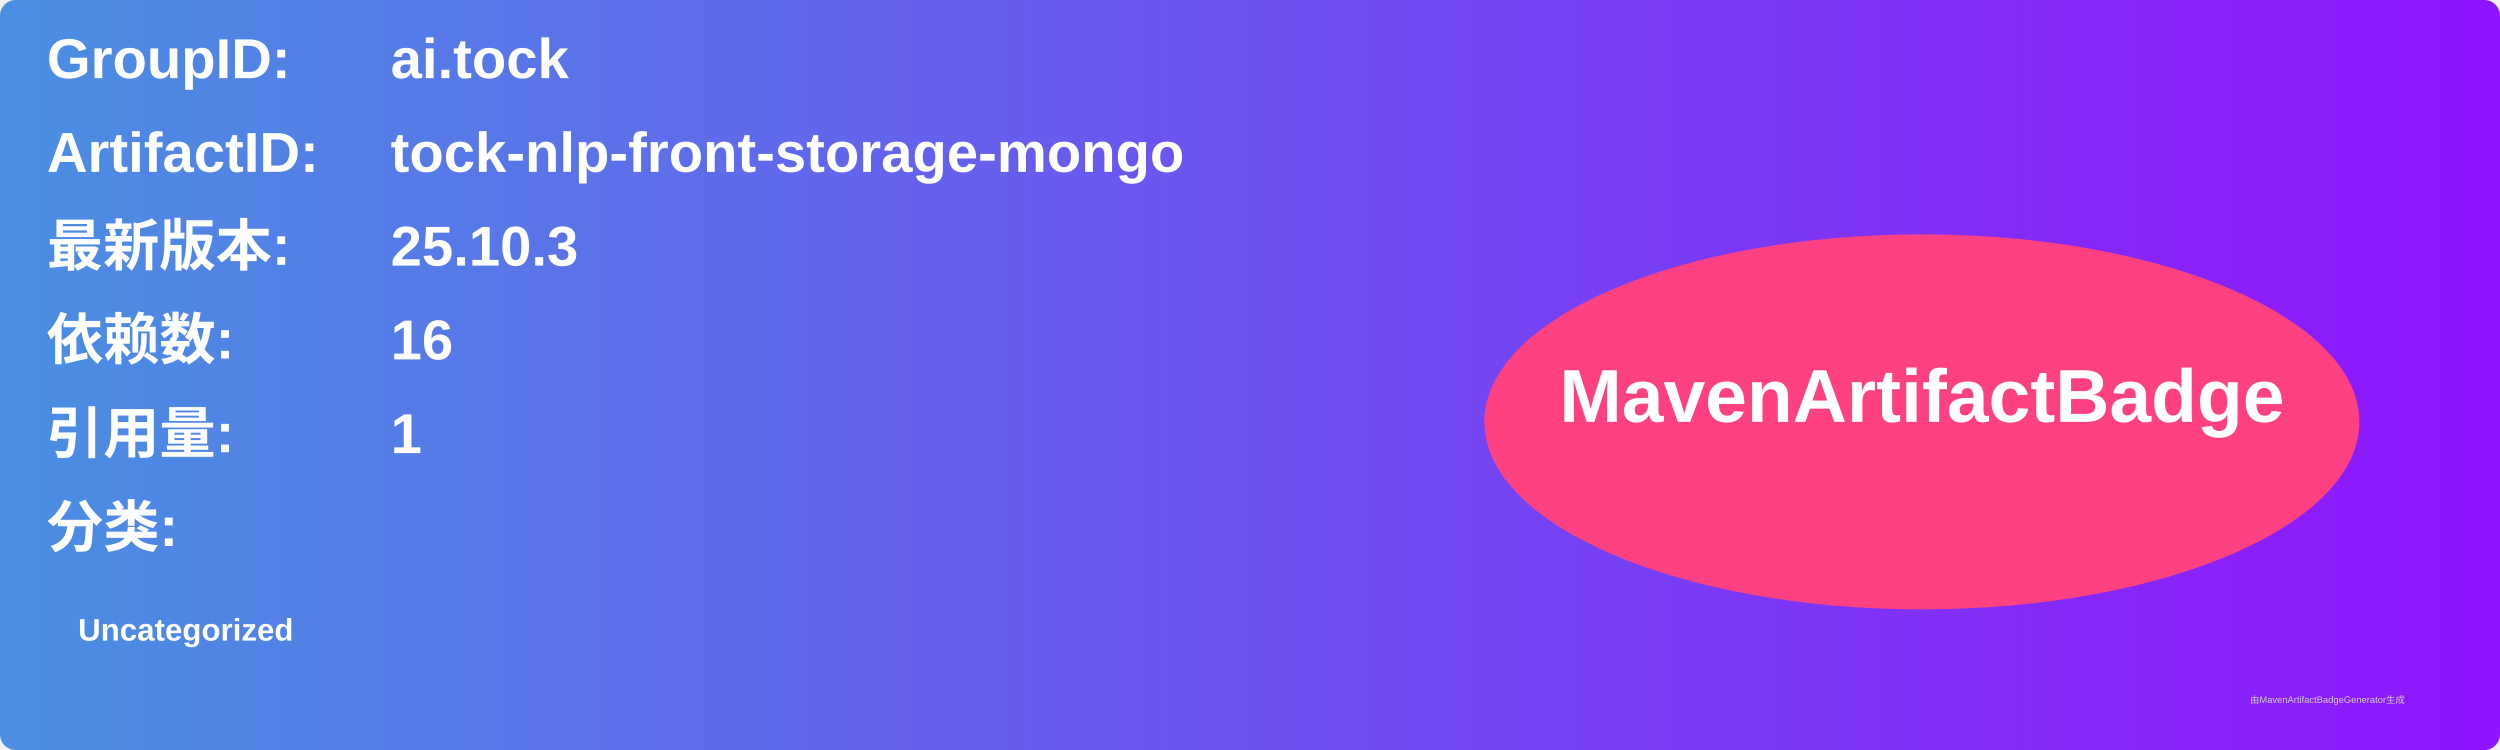
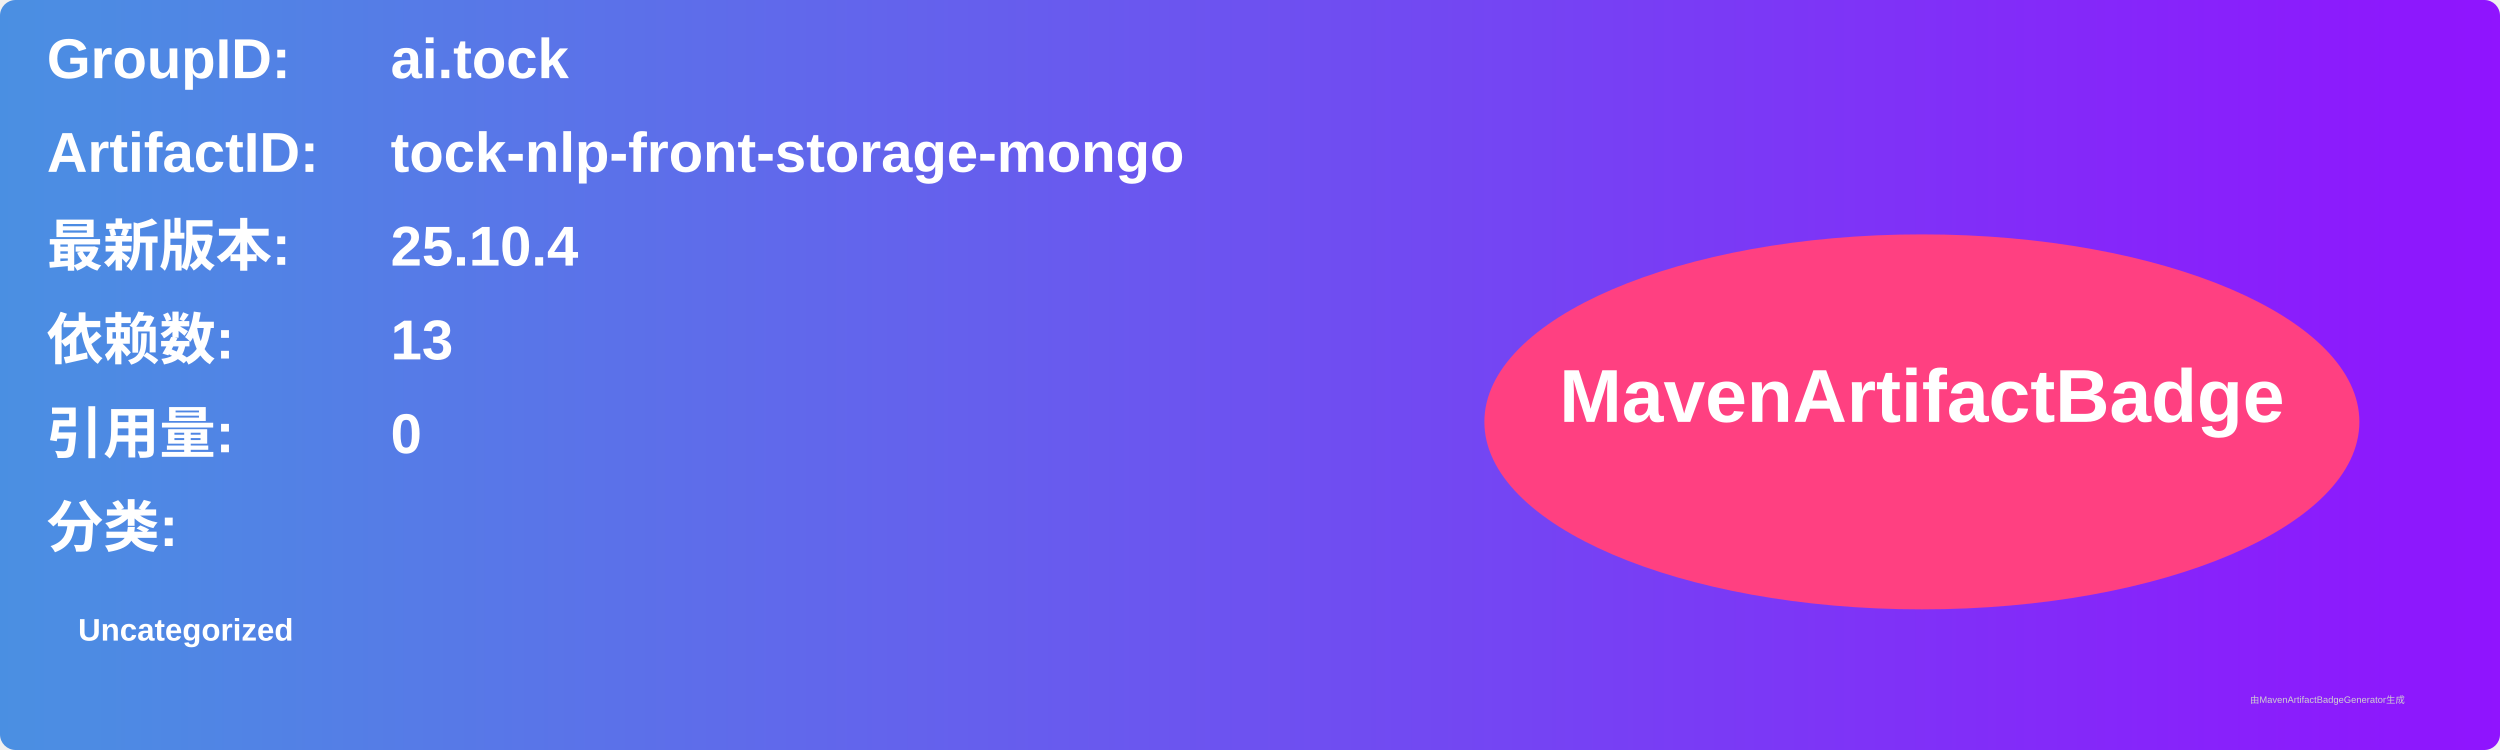
<svg xmlns="http://www.w3.org/2000/svg" width="800" height="240" viewBox="0 0 800 240">
  <linearGradient id="grad" x1="0%" y1="0%" x2="100%" y2="0%">
    <stop offset="0%" stop-color="#4a90e2" />
    <stop offset="100%" stop-color="#9013fe" />
  </linearGradient>
  <rect width="100%" height="100%" rx="5" ry="5" fill="url(#grad)" />
  <g transform="translate(15, 15)">
    <text x="0" y="10" font-family="Arial" font-size="18" fill="white" font-weight="bold" width="260">GroupID:</text>
    <text x="110" y="10" font-family="Arial" font-size="18" fill="white" font-weight="bold" width="460">ai.tock</text>
    <text x="0" y="40" font-family="Arial" font-size="18" fill="white" font-weight="bold" width="260">ArtifactID:</text>
    <text x="110" y="40" font-family="Arial" font-size="18" fill="white" font-weight="bold" width="460">tock-nlp-front-storage-mongo</text>
    <text x="0" y="70" font-family="Arial" font-size="18" fill="white" font-weight="bold">最新版本:</text>
    <text x="110" y="70" font-family="Arial" font-size="18" fill="white" font-weight="bold">
-       <tspan font-weight="bold">25.10.3</tspan>
+       <tspan font-weight="bold">25.10.4</tspan>
    </text>
    <text x="0" y="100" font-family="Arial" font-size="18" fill="white" font-weight="bold">依赖数: </text>
    <text x="110" y="100" font-family="Arial" font-size="18" fill="white">
-       <tspan font-weight="bold">16</tspan>
+       <tspan font-weight="bold">13</tspan>
    </text>
    <text x="0" y="130" font-family="Arial" font-size="18" fill="white" font-weight="bold">引用量: </text>
    <text x="110" y="130" font-family="Arial" font-size="18" fill="white">
-       <tspan font-weight="bold">1</tspan>
+       <tspan font-weight="bold">0</tspan>
    </text>
    <text x="0" y="160" font-family="Arial" font-size="18" fill="white" font-weight="bold">分类:</text>
    <text x="10" y="190" font-family="Arial" font-size="10" fill="white">
      <tspan font-weight="bold">Uncategorized</tspan>
    </text>
    <ellipse cx="600" cy="120" rx="140" ry="60" fill="#ff4081" />
    <text x="600" y="120" text-anchor="middle" font-family="Arial" font-size="24" fill="white" font-weight="bold">MavenArtifactBadge</text>
  </g>
  <text x="720" y="225" font-family="Arial" font-size="3" fill="#d0d0d0">由MavenArtifactBadgeGenerator生成</text>
</svg>
